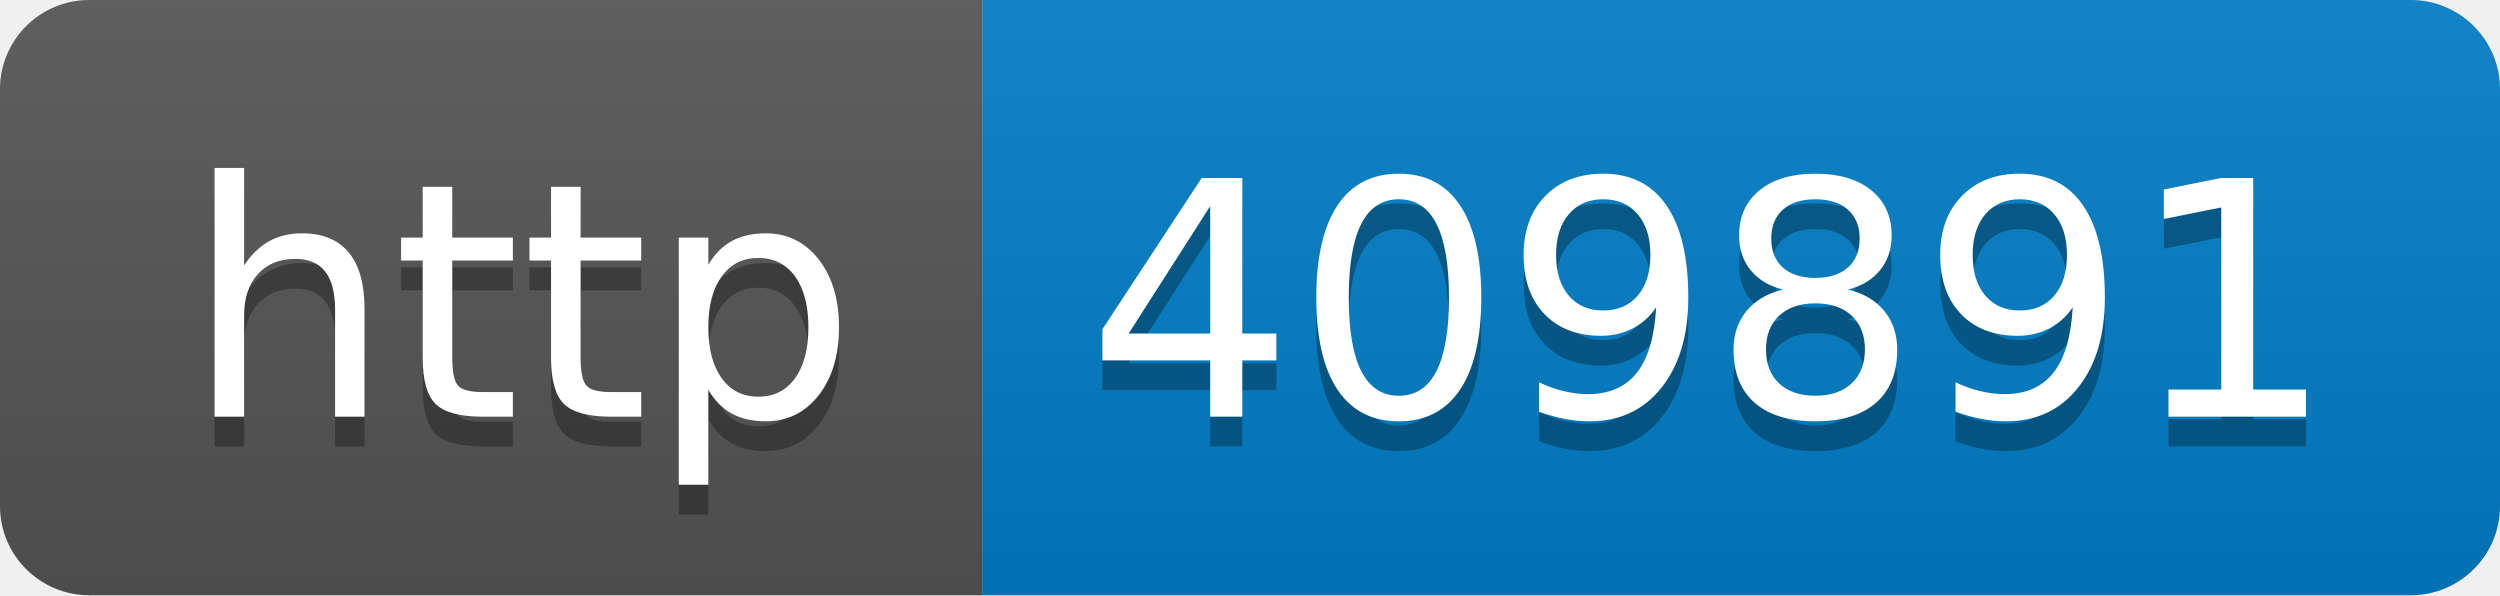
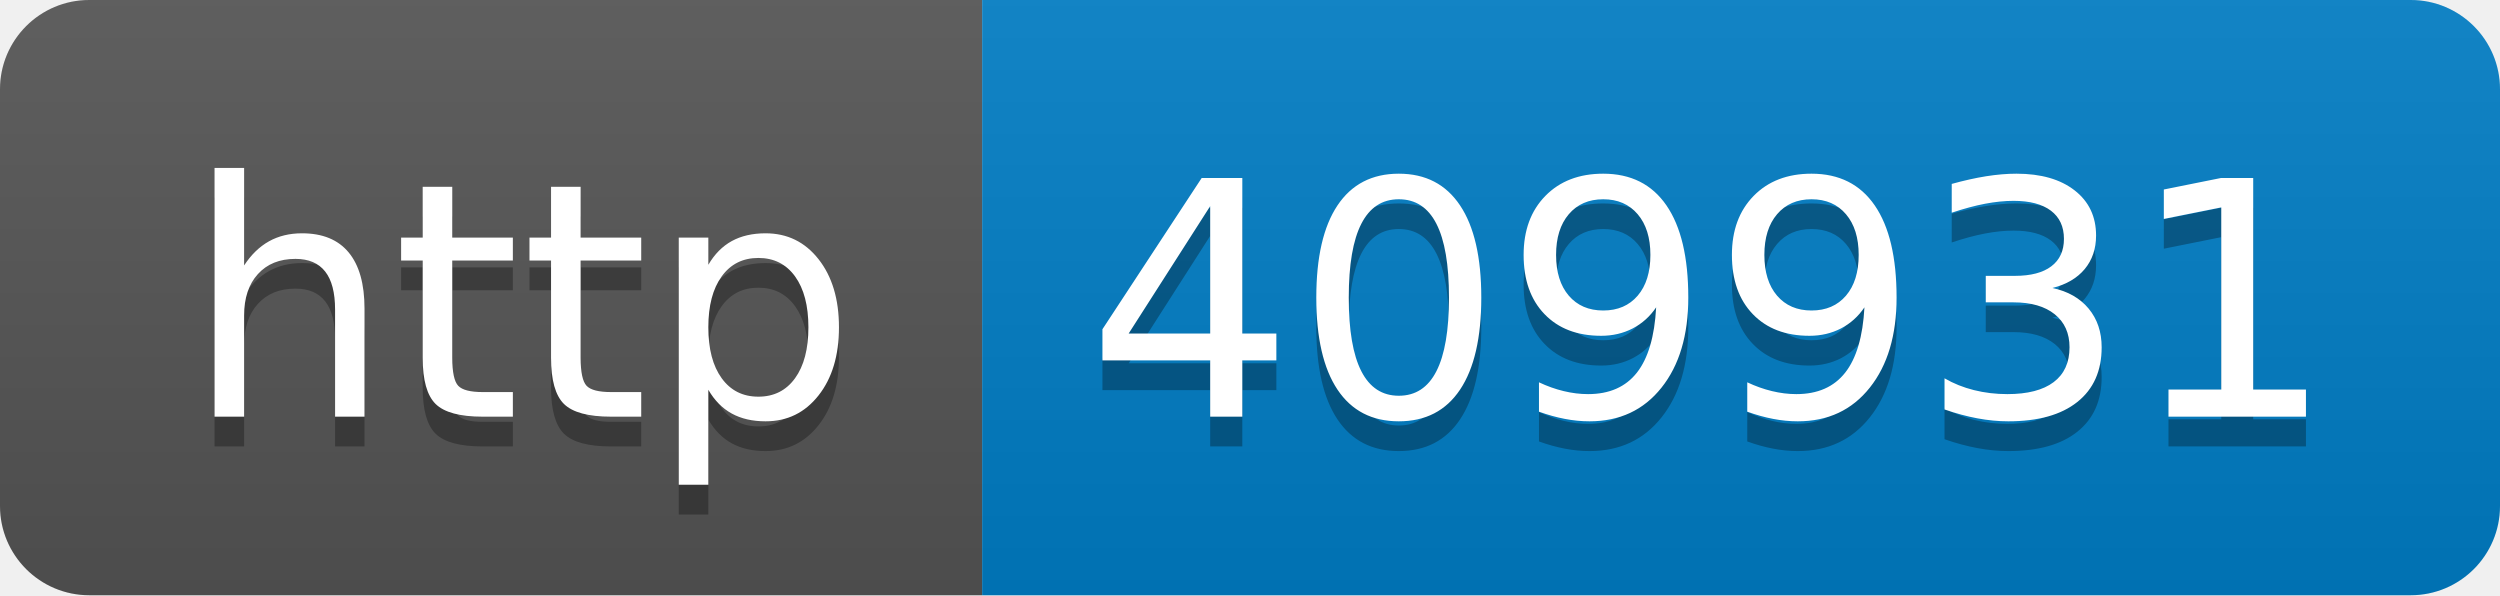
- <svg xmlns="http://www.w3.org/2000/svg" width="84" height="20" role="img" aria-label="http: 409891">
+ <svg xmlns="http://www.w3.org/2000/svg" width="84" height="20" role="img" aria-label="http: 409931">
  <linearGradient id="s" x2="0" y2="100%">
    <stop offset="0" stop-color="#bbb" stop-opacity=".1" />
    <stop offset="1" stop-opacity=".1" />
  </linearGradient>
  <clipPath id="r">
    <rect width="84" height="20" rx="3" fill="#fff" />
  </clipPath>
  <g clip-path="url(#r)">
    <rect width="33" height="20" fill="#555" />
    <rect x="33" width="51" height="20" fill="#007ec6" />
    <rect width="84" height="20" fill="url(#s)" />
  </g>
  <g fill="#fff" text-anchor="middle" font-family="Verdana,Geneva,DejaVu Sans,sans-serif" text-rendering="geometricPrecision" font-size="110">
    <text aria-hidden="true" x="175" y="150" fill="#010101" fill-opacity=".3" transform="scale(.1)" textLength="230">http</text>
    <text x="175" y="140" transform="scale(.1)" fill="#fff" textLength="230">http</text>
-     <text aria-hidden="true" x="575" y="150" fill="#010101" fill-opacity=".3" transform="scale(.1)" textLength="410">409891</text>
-     <text x="575" y="140" transform="scale(.1)" fill="#fff" textLength="410">409891</text>
+     <text aria-hidden="true" x="575" y="150" fill="#010101" fill-opacity=".3" transform="scale(.1)" textLength="410">409931</text>
+     <text x="575" y="140" transform="scale(.1)" fill="#fff" textLength="410">409931</text>
  </g>
</svg>
